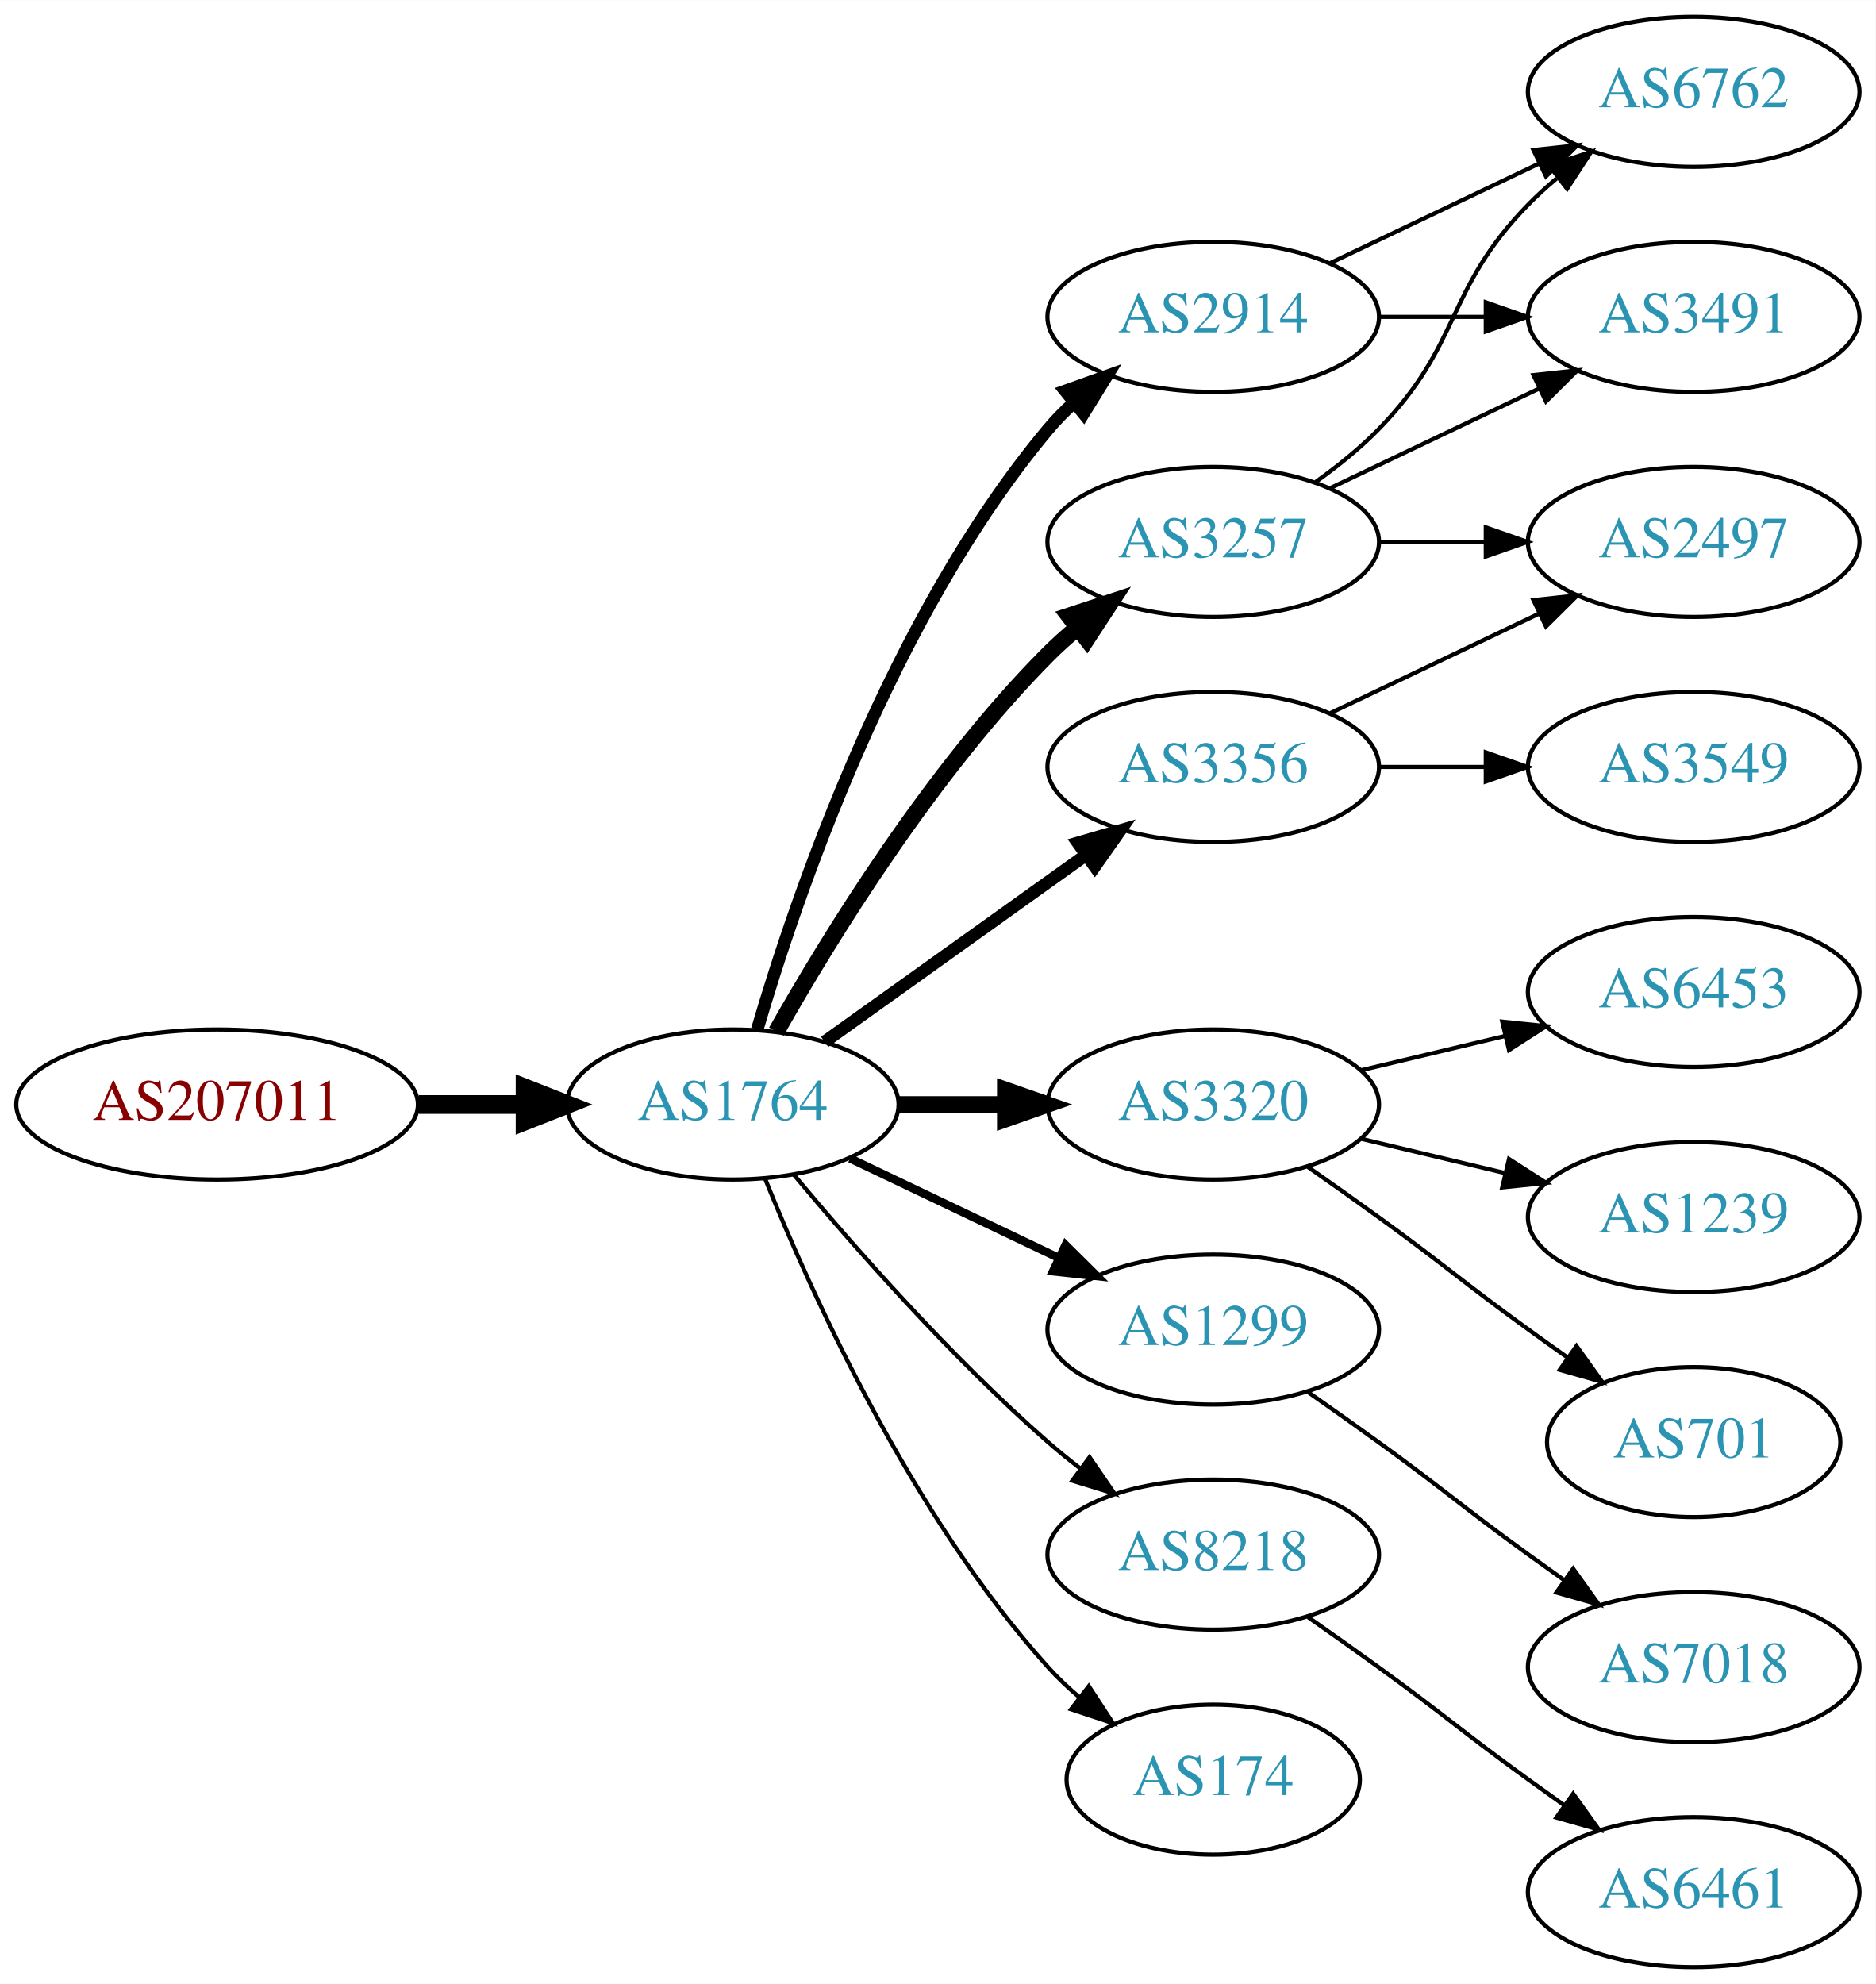
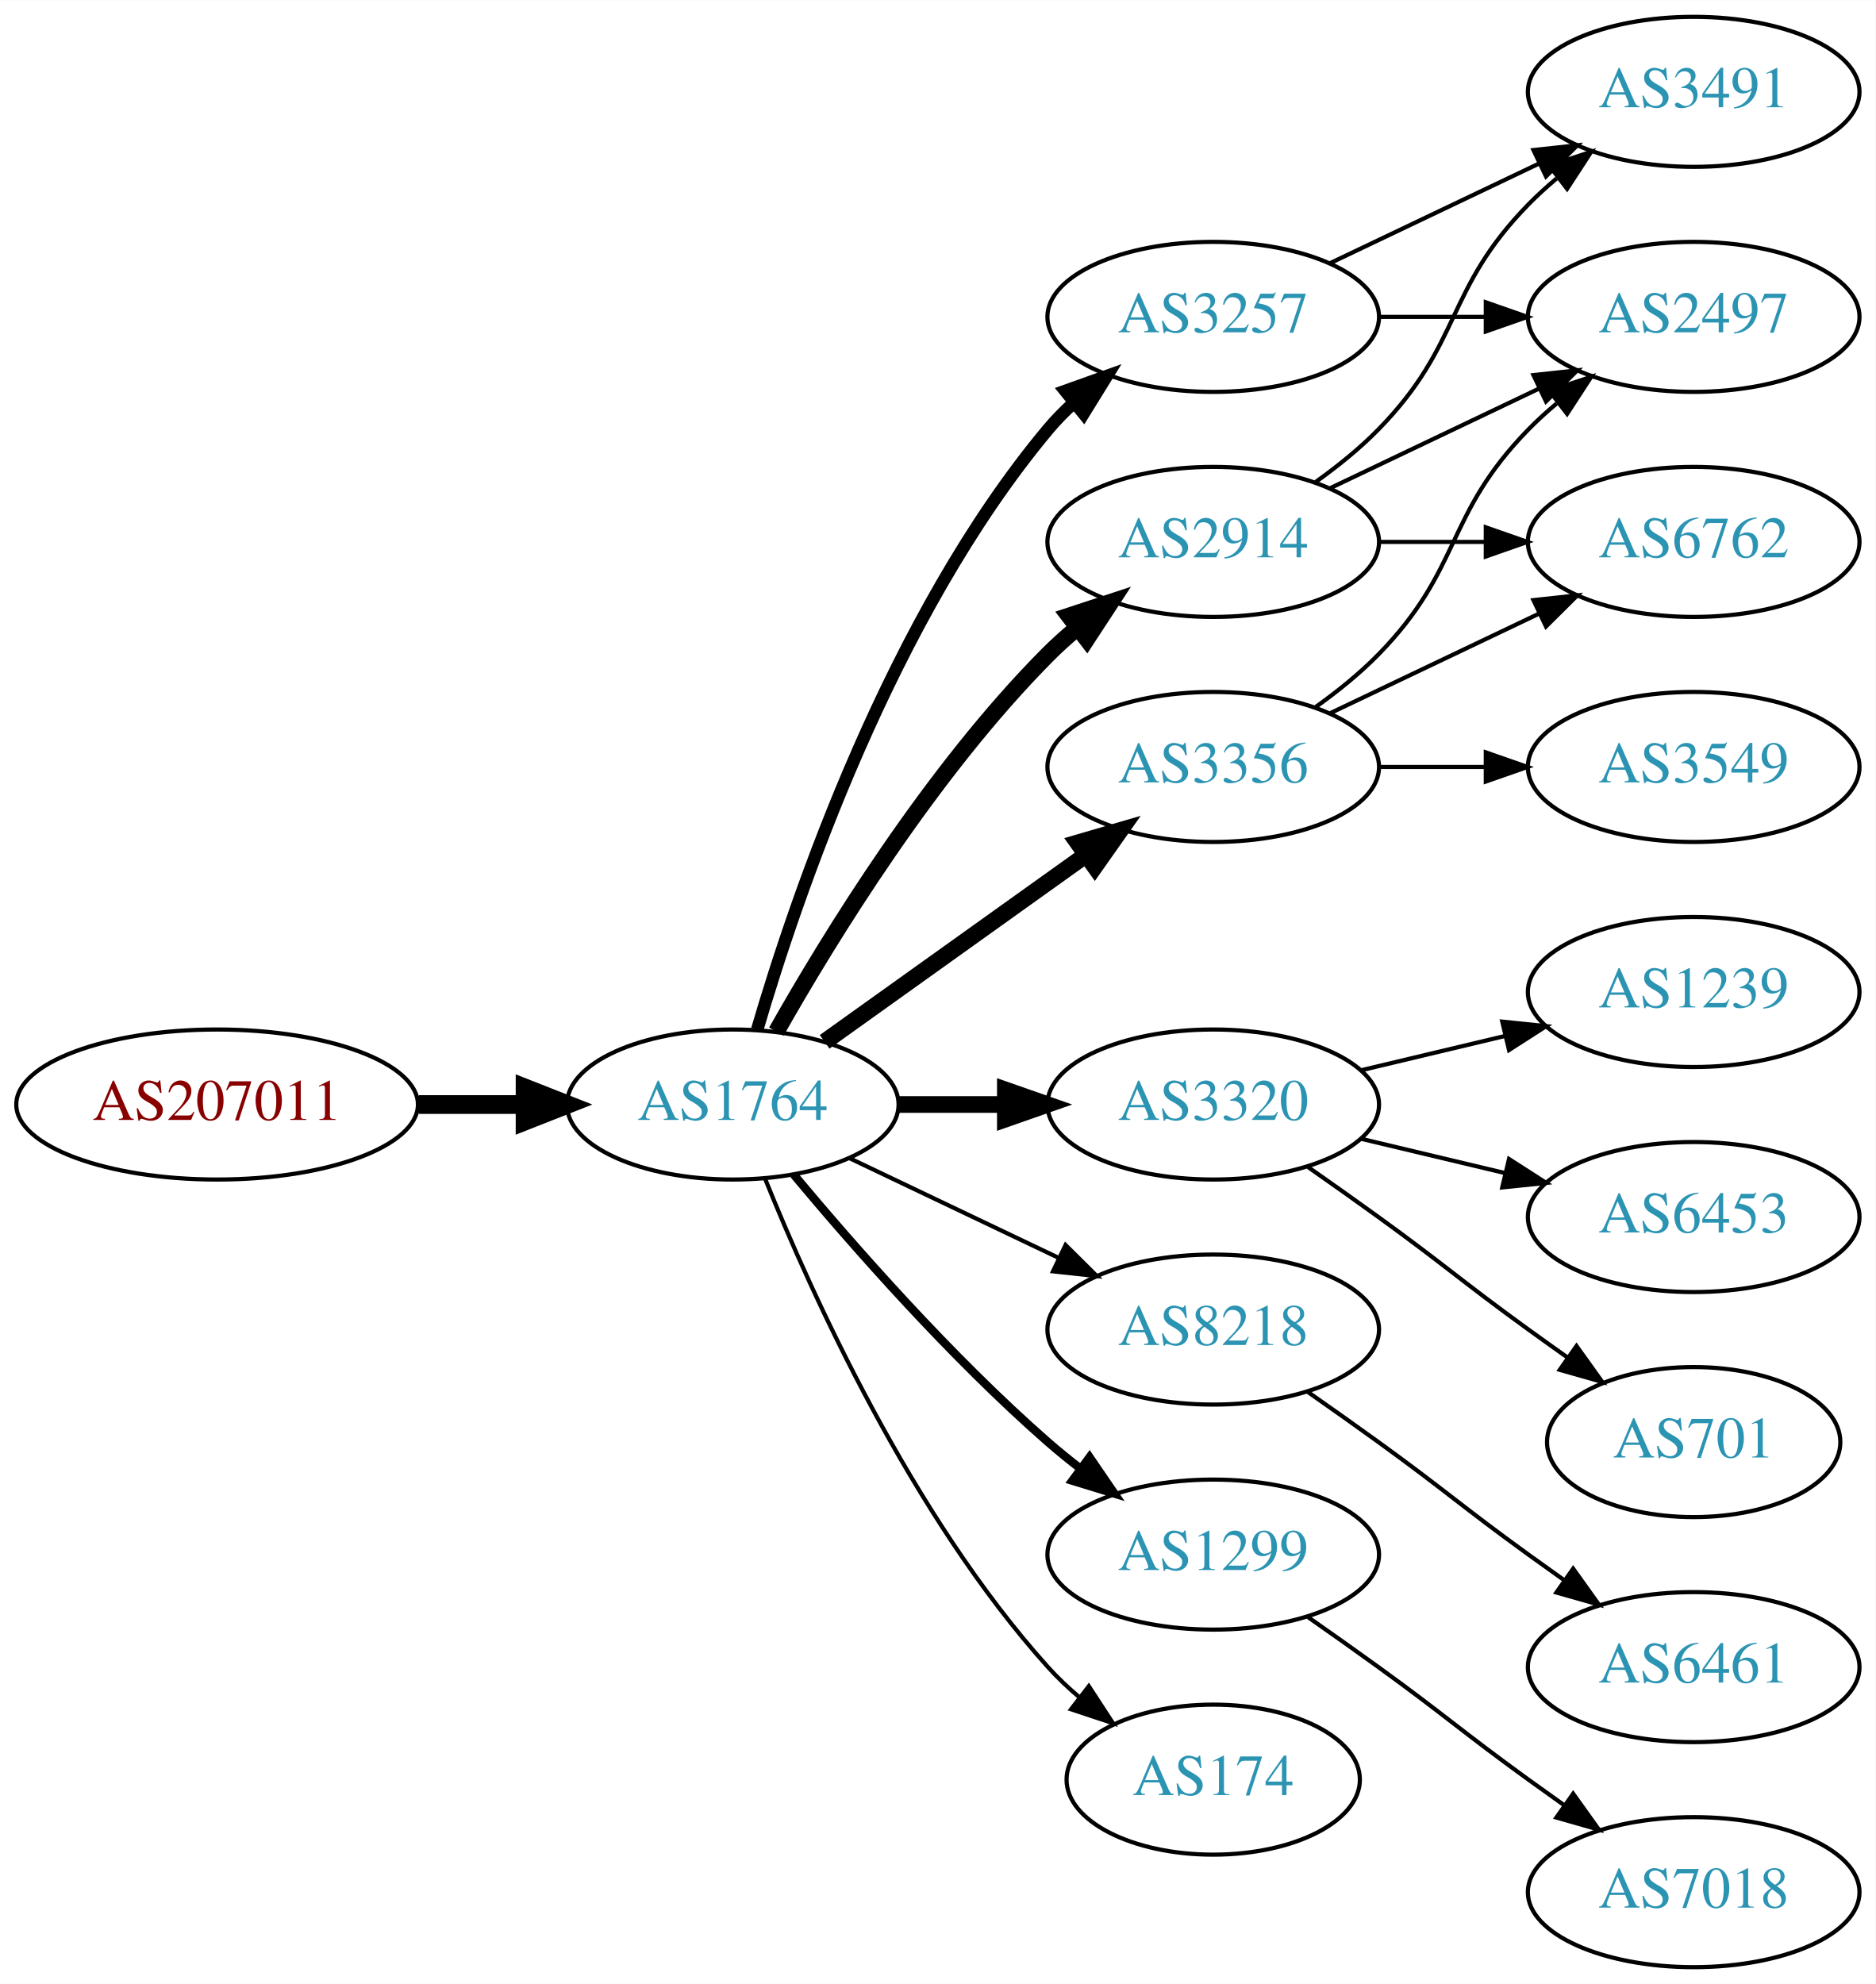
<svg xmlns="http://www.w3.org/2000/svg" xmlns:xlink="http://www.w3.org/1999/xlink" width="450pt" height="476pt" viewBox="0.00 0.00 450.07 476.00">
  <g id="graph0" class="graph" transform="scale(1 1) rotate(0) translate(4 472)">
    <polygon fill="white" stroke="none" points="-4,4 -4,-472 446.07,-472 446.07,4 -4,4" />
    <g id="node1" class="node">
      <g id="a_node1">
        <a xlink:href="/asn/207011" xlink:title="AS207011 ~ ICS Information Systems GesmbH [AT]">
          <ellipse fill="#ffffff" stroke="black" cx="48.096" cy="-207" rx="48.192" ry="18" />
          <text text-anchor="middle" x="48.096" y="-203.3" font-family="Times,serif" font-size="14.00" fill="#880000">AS207011</text>
        </a>
      </g>
    </g>
    <g id="node2" class="node">
      <g id="a_node2">
        <a xlink:href="/asn/1764" xlink:title="AS1764 ~ NEXTLAYER-AS [AT]">
          <ellipse fill="#ffffff" stroke="black" cx="171.838" cy="-207" rx="39.794" ry="18" />
          <text text-anchor="middle" x="171.838" y="-203.3" font-family="Times,serif" font-size="14.00" fill="#2c94b3">AS1764</text>
        </a>
      </g>
    </g>
    <g id="edge1" class="edge">
      <path fill="none" stroke="black" stroke-width="4.5" d="M96.513,-207C104.867,-207 113.577,-207 121.969,-207" />
      <polygon fill="black" stroke="black" stroke-width="4.5" points="122.004,-210.938 132.004,-207 122.004,-203.063 122.004,-210.938" />
    </g>
    <g id="node3" class="node">
      <g id="a_node3">
-         <a xlink:href="/asn/2914" xlink:title="AS2914 ~ NTT America, Inc. [US]">
+         <a xlink:href="/asn/3257" xlink:title="AS3257 ~ GTT [DE]">
          <ellipse fill="#ffffff" stroke="black" cx="287.131" cy="-396" rx="39.794" ry="18" />
-           <text text-anchor="middle" x="287.131" y="-392.3" font-family="Times,serif" font-size="14.00" fill="#2c94b3">AS2914</text>
+           <text text-anchor="middle" x="287.131" y="-392.3" font-family="Times,serif" font-size="14.00" fill="#2c94b3">AS3257</text>
        </a>
      </g>
    </g>
    <g id="edge2" class="edge">
      <path fill="none" stroke="black" stroke-width="3" d="M177.712,-225.002C187.026,-256.844 209.843,-323.981 247.484,-369 249.355,-371.237 251.453,-373.374 253.679,-375.396" />
      <polygon fill="black" stroke="black" stroke-width="3" points="251.623,-378.234 261.598,-381.804 256.026,-372.793 251.623,-378.234" />
    </g>
    <g id="node4" class="node">
      <g id="a_node4">
        <a xlink:href="/asn/3320" xlink:title="AS3320 ~ DTAG [DE]">
          <ellipse fill="#ffffff" stroke="black" cx="287.131" cy="-207" rx="39.794" ry="18" />
          <text text-anchor="middle" x="287.131" y="-203.3" font-family="Times,serif" font-size="14.00" fill="#2c94b3">AS3320</text>
        </a>
      </g>
    </g>
    <g id="edge3" class="edge">
      <path fill="none" stroke="black" stroke-width="4" d="M211.51,-207C219.713,-207 228.477,-207 237.009,-207" />
      <polygon fill="black" stroke="black" stroke-width="4" points="237.248,-210.5 247.248,-207 237.248,-203.5 237.248,-210.5" />
    </g>
    <g id="node5" class="node">
      <g id="a_node5">
-         <a xlink:href="/asn/1299" xlink:title="AS1299 ~ Telia Carrier [EU]">
-           <ellipse fill="#ffffff" stroke="black" cx="287.131" cy="-153" rx="39.794" ry="18" />
-           <text text-anchor="middle" x="287.131" y="-149.3" font-family="Times,serif" font-size="14.00" fill="#2c94b3">AS1299</text>
+         <a xlink:href="/asn/2914" xlink:title="AS2914 ~ NTT America, Inc. [US]">
+           <ellipse fill="#ffffff" stroke="black" cx="287.131" cy="-342" rx="39.794" ry="18" />
+           <text text-anchor="middle" x="287.131" y="-338.3" font-family="Times,serif" font-size="14.00" fill="#2c94b3">AS2914</text>
        </a>
      </g>
    </g>
    <g id="edge4" class="edge">
-       <path fill="none" stroke="black" stroke-width="2" d="M199.974,-194.066C214.968,-186.919 233.789,-177.948 250.013,-170.215" />
-       <polygon fill="black" stroke="black" stroke-width="2" points="251.695,-173.291 259.216,-165.829 248.683,-166.972 251.695,-173.291" />
+       <path fill="none" stroke="black" stroke-width="4" d="M182.298,-224.49C195.08,-247.096 219.512,-286.886 247.484,-315 249.595,-317.121 251.891,-319.188 254.277,-321.171" />
+       <polygon fill="black" stroke="black" stroke-width="4" points="252.529,-324.242 262.592,-327.556 256.792,-318.69 252.529,-324.242" />
    </g>
    <g id="node6" class="node">
      <g id="a_node6">
        <a xlink:href="/asn/3356" xlink:title="AS3356 ~ Level 3 Parent, LLC [US]">
          <ellipse fill="#ffffff" stroke="black" cx="287.131" cy="-288" rx="39.794" ry="18" />
          <text text-anchor="middle" x="287.131" y="-284.3" font-family="Times,serif" font-size="14.00" fill="#2c94b3">AS3356</text>
        </a>
      </g>
    </g>
    <g id="edge5" class="edge">
-       <path fill="none" stroke="black" stroke-width="3" d="M193.882,-222.046C211.497,-234.639 236.835,-252.755 256.501,-266.816" />
-       <polygon fill="black" stroke="black" stroke-width="3" points="254.645,-269.791 264.815,-272.76 258.716,-264.097 254.645,-269.791" />
+       <path fill="none" stroke="black" stroke-width="4" d="M193.882,-222.046C211.497,-234.639 236.835,-252.755 256.501,-266.816" />
+       <polygon fill="black" stroke="black" stroke-width="4" points="254.645,-269.791 264.815,-272.76 258.716,-264.097 254.645,-269.791" />
    </g>
    <g id="node7" class="node">
      <g id="a_node7">
-         <a xlink:href="/asn/3257" xlink:title="AS3257 ~ GTT [DE]">
-           <ellipse fill="#ffffff" stroke="black" cx="287.131" cy="-342" rx="39.794" ry="18" />
-           <text text-anchor="middle" x="287.131" y="-338.3" font-family="Times,serif" font-size="14.00" fill="#2c94b3">AS3257</text>
+         <a xlink:href="/asn/8218" xlink:title="AS8218 ~ legacy Neotelecoms [FR]">
+           <ellipse fill="#ffffff" stroke="black" cx="287.131" cy="-153" rx="39.794" ry="18" />
+           <text text-anchor="middle" x="287.131" y="-149.3" font-family="Times,serif" font-size="14.00" fill="#2c94b3">AS8218</text>
        </a>
      </g>
    </g>
    <g id="edge6" class="edge">
-       <path fill="none" stroke="black" stroke-width="4" d="M182.298,-224.49C195.08,-247.096 219.512,-286.886 247.484,-315 249.595,-317.121 251.891,-319.188 254.277,-321.171" />
-       <polygon fill="black" stroke="black" stroke-width="4" points="252.529,-324.242 262.592,-327.556 256.792,-318.69 252.529,-324.242" />
+       <path fill="none" stroke="black" d="M199.974,-194.066C214.968,-186.919 233.789,-177.948 250.013,-170.215" />
+       <polygon fill="black" stroke="black" points="251.695,-173.291 259.216,-165.829 248.683,-166.972 251.695,-173.291" />
    </g>
    <g id="node8" class="node">
      <g id="a_node8">
-         <a xlink:href="/asn/8218" xlink:title="AS8218 ~ legacy Neotelecoms [FR]">
+         <a xlink:href="/asn/1299" xlink:title="AS1299 ~ Telia Carrier [EU]">
          <ellipse fill="#ffffff" stroke="black" cx="287.131" cy="-99" rx="39.794" ry="18" />
-           <text text-anchor="middle" x="287.131" y="-95.3" font-family="Times,serif" font-size="14.00" fill="#2c94b3">AS8218</text>
+           <text text-anchor="middle" x="287.131" y="-95.3" font-family="Times,serif" font-size="14.00" fill="#2c94b3">AS1299</text>
        </a>
      </g>
    </g>
    <g id="edge7" class="edge">
-       <path fill="none" stroke="black" d="M186.468,-190.183C200.751,-173.071 224.297,-146.255 247.484,-126 249.95,-123.846 252.589,-121.706 255.286,-119.628" />
-       <polygon fill="black" stroke="black" points="257.459,-122.375 263.44,-113.63 253.311,-116.736 257.459,-122.375" />
+       <path fill="none" stroke="black" stroke-width="2" d="M186.468,-190.183C200.751,-173.071 224.297,-146.255 247.484,-126 249.95,-123.846 252.589,-121.706 255.286,-119.628" />
+       <polygon fill="black" stroke="black" stroke-width="2" points="257.459,-122.375 263.44,-113.63 253.311,-116.736 257.459,-122.375" />
    </g>
    <g id="node9" class="node">
      <g id="a_node9">
        <a xlink:href="/asn/174" xlink:title="AS174 ~ Cogent Communications [US]">
          <ellipse fill="#ffffff" stroke="black" cx="287.131" cy="-45" rx="35.194" ry="18" />
          <text text-anchor="middle" x="287.131" y="-41.3" font-family="Times,serif" font-size="14.00" fill="#2c94b3">AS174</text>
        </a>
      </g>
    </g>
    <g id="edge8" class="edge">
      <path fill="none" stroke="black" d="M179.586,-189.213C190.637,-161.757 214.69,-108.422 247.484,-72 249.8,-69.428 252.405,-66.969 255.14,-64.657" />
      <polygon fill="black" stroke="black" points="257.279,-67.428 263.064,-58.552 253.006,-61.883 257.279,-67.428" />
    </g>
+     <g id="node13" class="node">
+       <g id="a_node13">
+         <a xlink:href="/asn/2497" xlink:title="AS2497 ~ Internet Initiative Japan Inc. [JP]">
+           <ellipse fill="#ffffff" stroke="black" cx="402.424" cy="-396" rx="39.794" ry="18" />
+           <text text-anchor="middle" x="402.424" y="-392.3" font-family="Times,serif" font-size="14.00" fill="#2c94b3">AS2497</text>
+         </a>
+       </g>
+     </g>
+     <g id="edge12" class="edge">
+       <path fill="none" stroke="black" d="M326.803,-396C335.006,-396 343.77,-396 352.302,-396" />
+       <polygon fill="black" stroke="black" points="352.541,-399.5 362.541,-396 352.541,-392.5 352.541,-399.5" />
+     </g>
+     <g id="node14" class="node">
+       <g id="a_node14">
+         <a xlink:href="/asn/3491" xlink:title="AS3491 ~ PCCW Global, Inc. [US]">
+           <ellipse fill="#ffffff" stroke="black" cx="402.424" cy="-450" rx="39.794" ry="18" />
+           <text text-anchor="middle" x="402.424" y="-446.3" font-family="Times,serif" font-size="14.00" fill="#2c94b3">AS3491</text>
+         </a>
+       </g>
+     </g>
+     <g id="edge13" class="edge">
+       <path fill="none" stroke="black" d="M315.267,-408.934C330.261,-416.081 349.082,-425.052 365.306,-432.785" />
+       <polygon fill="black" stroke="black" points="363.976,-436.028 374.509,-437.171 366.988,-429.709 363.976,-436.028" />
+     </g>
    <g id="node10" class="node">
      <g id="a_node10">
-         <a xlink:href="/asn/3491" xlink:title="AS3491 ~ PCCW Global, Inc. [US]">
-           <ellipse fill="#ffffff" stroke="black" cx="402.424" cy="-396" rx="39.794" ry="18" />
-           <text text-anchor="middle" x="402.424" y="-392.3" font-family="Times,serif" font-size="14.00" fill="#2c94b3">AS3491</text>
+         <a xlink:href="/asn/1239" xlink:title="AS1239 ~ Sprint [US]">
+           <ellipse fill="#ffffff" stroke="black" cx="402.424" cy="-234" rx="39.794" ry="18" />
+           <text text-anchor="middle" x="402.424" y="-230.3" font-family="Times,serif" font-size="14.00" fill="#2c94b3">AS1239</text>
        </a>
      </g>
    </g>
    <g id="edge9" class="edge">
-       <path fill="none" stroke="black" d="M326.803,-396C335.006,-396 343.77,-396 352.302,-396" />
-       <polygon fill="black" stroke="black" points="352.541,-399.5 362.541,-396 352.541,-392.5 352.541,-399.5" />
+       <path fill="none" stroke="black" d="M322.738,-215.248C333.609,-217.838 345.764,-220.735 357.206,-223.462" />
+       <polygon fill="black" stroke="black" points="356.49,-226.889 367.029,-225.803 358.112,-220.08 356.49,-226.889" />
    </g>
    <g id="node11" class="node">
      <g id="a_node11">
-         <a xlink:href="/asn/6762" xlink:title="AS6762 ~ TELECOM ITALIA SPARKLE S.p.A. [IT]">
-           <ellipse fill="#ffffff" stroke="black" cx="402.424" cy="-450" rx="39.794" ry="18" />
-           <text text-anchor="middle" x="402.424" y="-446.3" font-family="Times,serif" font-size="14.00" fill="#2c94b3">AS6762</text>
+         <a xlink:href="/asn/6453" xlink:title="AS6453 ~ TATA COMMUNICATIONS (AMERICA) INC [US]">
+           <ellipse fill="#ffffff" stroke="black" cx="402.424" cy="-180" rx="39.794" ry="18" />
+           <text text-anchor="middle" x="402.424" y="-176.3" font-family="Times,serif" font-size="14.00" fill="#2c94b3">AS6453</text>
        </a>
      </g>
    </g>
    <g id="edge10" class="edge">
-       <path fill="none" stroke="black" d="M315.267,-408.934C330.261,-416.081 349.082,-425.052 365.306,-432.785" />
-       <polygon fill="black" stroke="black" points="363.976,-436.028 374.509,-437.171 366.988,-429.709 363.976,-436.028" />
+       <path fill="none" stroke="black" d="M322.738,-198.752C333.609,-196.162 345.764,-193.265 357.206,-190.538" />
+       <polygon fill="black" stroke="black" points="358.112,-193.92 367.029,-188.197 356.49,-187.111 358.112,-193.92" />
    </g>
    <g id="node12" class="node">
      <g id="a_node12">
-         <a xlink:href="/asn/6453" xlink:title="AS6453 ~ TATA COMMUNICATIONS (AMERICA) INC [US]">
-           <ellipse fill="#ffffff" stroke="black" cx="402.424" cy="-234" rx="39.794" ry="18" />
-           <text text-anchor="middle" x="402.424" y="-230.3" font-family="Times,serif" font-size="14.00" fill="#2c94b3">AS6453</text>
-         </a>
-       </g>
-     </g>
-     <g id="edge11" class="edge">
-       <path fill="none" stroke="black" d="M322.738,-215.248C333.609,-217.838 345.764,-220.735 357.206,-223.462" />
-       <polygon fill="black" stroke="black" points="356.49,-226.889 367.029,-225.803 358.112,-220.08 356.49,-226.889" />
-     </g>
-     <g id="node13" class="node">
-       <g id="a_node13">
-         <a xlink:href="/asn/1239" xlink:title="AS1239 ~ Sprint [US]">
-           <ellipse fill="#ffffff" stroke="black" cx="402.424" cy="-180" rx="39.794" ry="18" />
-           <text text-anchor="middle" x="402.424" y="-176.3" font-family="Times,serif" font-size="14.00" fill="#2c94b3">AS1239</text>
-         </a>
-       </g>
-     </g>
-     <g id="edge12" class="edge">
-       <path fill="none" stroke="black" d="M322.738,-198.752C333.609,-196.162 345.764,-193.265 357.206,-190.538" />
-       <polygon fill="black" stroke="black" points="358.112,-193.92 367.029,-188.197 356.49,-187.111 358.112,-193.92" />
-     </g>
-     <g id="node14" class="node">
-       <g id="a_node14">
        <a xlink:href="/asn/701" xlink:title="AS701 ~ UUNET [US]">
          <ellipse fill="#ffffff" stroke="black" cx="402.424" cy="-126" rx="35.194" ry="18" />
          <text text-anchor="middle" x="402.424" y="-122.3" font-family="Times,serif" font-size="14.00" fill="#2c94b3">AS701</text>
        </a>
      </g>
    </g>
-     <g id="edge13" class="edge">
+     <g id="edge11" class="edge">
      <path fill="none" stroke="black" d="M309.888,-191.991C315.422,-188.121 321.341,-183.936 326.777,-180 342.977,-168.271 346.578,-164.729 362.777,-153 365.806,-150.807 368.985,-148.537 372.163,-146.287" />
      <polygon fill="black" stroke="black" points="374.306,-149.059 380.474,-140.445 370.28,-143.333 374.306,-149.059" />
    </g>
-     <g id="node18" class="node">
-       <g id="a_node18">
-         <a xlink:href="/asn/7018" xlink:title="AS7018 ~ AT&amp;T Services, Inc. [US]">
-           <ellipse fill="#ffffff" stroke="black" cx="402.424" cy="-72" rx="39.794" ry="18" />
-           <text text-anchor="middle" x="402.424" y="-68.3" font-family="Times,serif" font-size="14.00" fill="#2c94b3">AS7018</text>
-         </a>
-       </g>
-     </g>
-     <g id="edge20" class="edge">
-       <path fill="none" stroke="black" d="M309.888,-137.991C315.422,-134.121 321.341,-129.936 326.777,-126 342.977,-114.271 346.578,-110.729 362.777,-99 365.58,-96.971 368.512,-94.875 371.453,-92.79" />
-       <polygon fill="black" stroke="black" points="373.504,-95.627 379.667,-87.009 369.475,-89.903 373.504,-95.627" />
+     <g id="edge14" class="edge">
+       <path fill="none" stroke="black" d="M315.267,-354.934C330.261,-362.081 349.082,-371.052 365.306,-378.785" />
+       <polygon fill="black" stroke="black" points="363.976,-382.028 374.509,-383.171 366.988,-375.709 363.976,-382.028" />
+     </g>
+     <g id="edge16" class="edge">
+       <path fill="none" stroke="black" d="M311.725,-356.389C316.981,-360.148 322.313,-364.437 326.777,-369 346.95,-389.617 342.605,-402.383 362.777,-423 364.87,-425.139 367.154,-427.218 369.53,-429.21" />
+       <polygon fill="black" stroke="black" points="367.774,-432.275 377.83,-435.611 372.049,-426.732 367.774,-432.275" />
    </g>
    <g id="node15" class="node">
      <g id="a_node15">
-         <a xlink:href="/asn/2497" xlink:title="AS2497 ~ Internet Initiative Japan Inc. [JP]">
+         <a xlink:href="/asn/6762" xlink:title="AS6762 ~ TELECOM ITALIA SPARKLE S.p.A. [IT]">
          <ellipse fill="#ffffff" stroke="black" cx="402.424" cy="-342" rx="39.794" ry="18" />
-           <text text-anchor="middle" x="402.424" y="-338.3" font-family="Times,serif" font-size="14.00" fill="#2c94b3">AS2497</text>
-         </a>
-       </g>
-     </g>
-     <g id="edge14" class="edge">
+           <text text-anchor="middle" x="402.424" y="-338.3" font-family="Times,serif" font-size="14.00" fill="#2c94b3">AS6762</text>
+         </a>
+       </g>
+     </g>
+     <g id="edge15" class="edge">
+       <path fill="none" stroke="black" d="M326.803,-342C335.006,-342 343.77,-342 352.302,-342" />
+       <polygon fill="black" stroke="black" points="352.541,-345.5 362.541,-342 352.541,-338.5 352.541,-345.5" />
+     </g>
+     <g id="edge19" class="edge">
+       <path fill="none" stroke="black" d="M311.725,-302.389C316.981,-306.148 322.313,-310.437 326.777,-315 346.95,-335.617 342.605,-348.383 362.777,-369 364.87,-371.139 367.154,-373.218 369.53,-375.21" />
+       <polygon fill="black" stroke="black" points="367.774,-378.275 377.83,-381.611 372.049,-372.732 367.774,-378.275" />
+     </g>
+     <g id="edge17" class="edge">
      <path fill="none" stroke="black" d="M315.267,-300.934C330.261,-308.081 349.082,-317.052 365.306,-324.785" />
      <polygon fill="black" stroke="black" points="363.976,-328.028 374.509,-329.171 366.988,-321.709 363.976,-328.028" />
    </g>
    <g id="node16" class="node">
      <g id="a_node16">
        <a xlink:href="/asn/3549" xlink:title="AS3549 ~ Level 3 Parent, LLC [US]">
          <ellipse fill="#ffffff" stroke="black" cx="402.424" cy="-288" rx="39.794" ry="18" />
          <text text-anchor="middle" x="402.424" y="-284.3" font-family="Times,serif" font-size="14.00" fill="#2c94b3">AS3549</text>
        </a>
      </g>
    </g>
-     <g id="edge15" class="edge">
+     <g id="edge18" class="edge">
      <path fill="none" stroke="black" d="M326.803,-288C335.006,-288 343.77,-288 352.302,-288" />
      <polygon fill="black" stroke="black" points="352.541,-291.5 362.541,-288 352.541,-284.5 352.541,-291.5" />
-     </g>
-     <g id="edge17" class="edge">
-       <path fill="none" stroke="black" d="M315.267,-354.934C330.261,-362.081 349.082,-371.052 365.306,-378.785" />
-       <polygon fill="black" stroke="black" points="363.976,-382.028 374.509,-383.171 366.988,-375.709 363.976,-382.028" />
-     </g>
-     <g id="edge19" class="edge">
-       <path fill="none" stroke="black" d="M311.725,-356.389C316.981,-360.148 322.313,-364.437 326.777,-369 346.95,-389.617 342.605,-402.383 362.777,-423 364.87,-425.139 367.154,-427.218 369.53,-429.21" />
-       <polygon fill="black" stroke="black" points="367.774,-432.275 377.83,-435.611 372.049,-426.732 367.774,-432.275" />
-     </g>
-     <g id="edge18" class="edge">
-       <path fill="none" stroke="black" d="M326.803,-342C335.006,-342 343.77,-342 352.302,-342" />
-       <polygon fill="black" stroke="black" points="352.541,-345.5 362.541,-342 352.541,-338.5 352.541,-345.5" />
    </g>
    <g id="node17" class="node">
      <g id="a_node17">
        <a xlink:href="/asn/6461" xlink:title="AS6461 ~ Zayo Bandwidth [US]">
+           <ellipse fill="#ffffff" stroke="black" cx="402.424" cy="-72" rx="39.794" ry="18" />
+           <text text-anchor="middle" x="402.424" y="-68.3" font-family="Times,serif" font-size="14.00" fill="#2c94b3">AS6461</text>
+         </a>
+       </g>
+     </g>
+     <g id="edge20" class="edge">
+       <path fill="none" stroke="black" d="M309.888,-137.991C315.422,-134.121 321.341,-129.936 326.777,-126 342.977,-114.271 346.578,-110.729 362.777,-99 365.58,-96.971 368.512,-94.875 371.453,-92.79" />
+       <polygon fill="black" stroke="black" points="373.504,-95.627 379.667,-87.009 369.475,-89.903 373.504,-95.627" />
+     </g>
+     <g id="node18" class="node">
+       <g id="a_node18">
+         <a xlink:href="/asn/7018" xlink:title="AS7018 ~ AT&amp;T Services, Inc. [US]">
          <ellipse fill="#ffffff" stroke="black" cx="402.424" cy="-18" rx="39.794" ry="18" />
-           <text text-anchor="middle" x="402.424" y="-14.3" font-family="Times,serif" font-size="14.00" fill="#2c94b3">AS6461</text>
-         </a>
-       </g>
-     </g>
-     <g id="edge16" class="edge">
+           <text text-anchor="middle" x="402.424" y="-14.3" font-family="Times,serif" font-size="14.00" fill="#2c94b3">AS7018</text>
+         </a>
+       </g>
+     </g>
+     <g id="edge21" class="edge">
      <path fill="none" stroke="black" d="M309.888,-83.991C315.422,-80.121 321.341,-75.936 326.777,-72 342.977,-60.271 346.578,-56.729 362.777,-45 365.58,-42.971 368.512,-40.875 371.453,-38.791" />
      <polygon fill="black" stroke="black" points="373.504,-41.627 379.667,-33.009 369.475,-35.903 373.504,-41.627" />
    </g>
  </g>
</svg>
